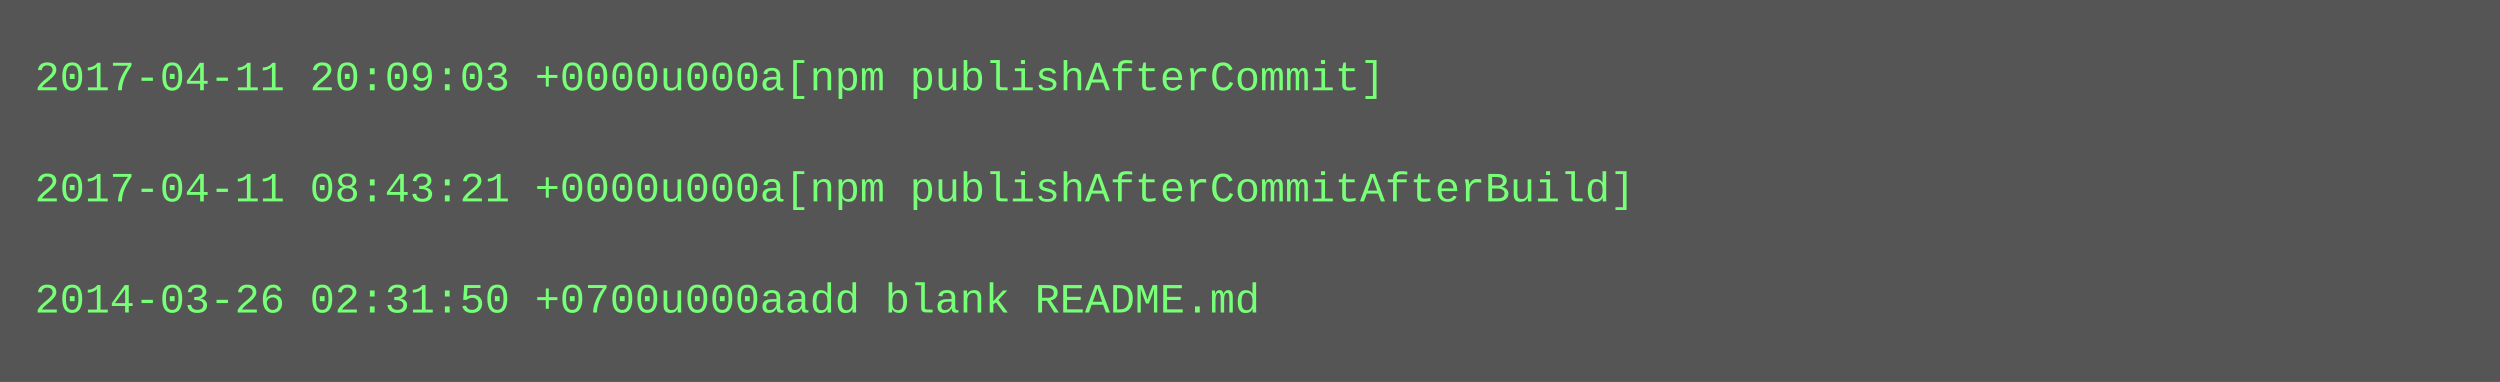
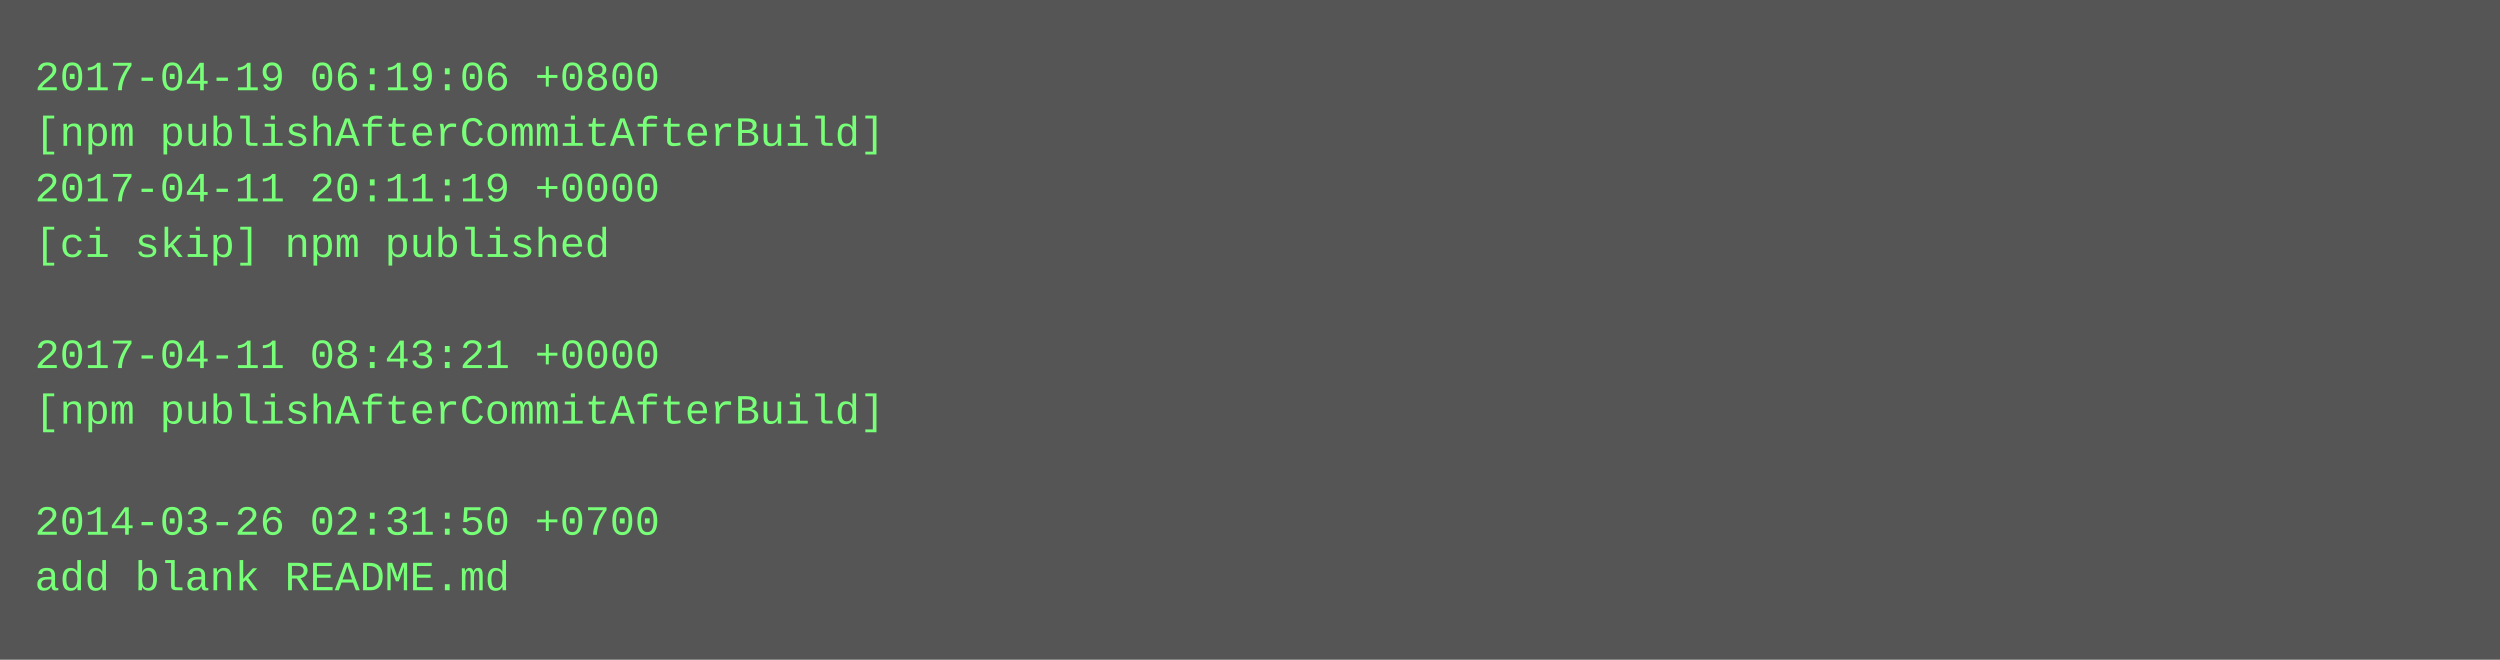
- <svg xmlns="http://www.w3.org/2000/svg" height="110" width="720">
-   <rect height="110" fill="#555" width="720" />
+ <svg xmlns="http://www.w3.org/2000/svg" height="190" width="720">
+   <rect height="190" fill="#555" width="720" />
  <text fill="#7f7" font-family="Courier New" font-size="12" xml:space="preserve">
-     <tspan x="10" y="26">2017-04-11 20:09:03 +0000u000a[npm publishAfterCommit]</tspan>
-     <tspan x="10" y="42" />
-     <tspan x="10" y="58">2017-04-11 08:43:21 +0000u000a[npm publishAfterCommitAfterBuild]</tspan>
-     <tspan x="10" y="74" />
-     <tspan x="10" y="90">2014-03-26 02:31:50 +0700u000aadd blank README.md</tspan>
+     <tspan x="10" y="26">2017-04-19 06:19:06 +0800</tspan>
+     <tspan x="10" y="42">[npm publishAfterCommitAfterBuild]</tspan>
+     <tspan x="10" y="58">2017-04-11 20:11:19 +0000</tspan>
+     <tspan x="10" y="74">[ci skip] npm published</tspan>
+     <tspan x="10" y="90" />
+     <tspan x="10" y="106">2017-04-11 08:43:21 +0000</tspan>
+     <tspan x="10" y="122">[npm publishAfterCommitAfterBuild]</tspan>
+     <tspan x="10" y="138" />
+     <tspan x="10" y="154">2014-03-26 02:31:50 +0700</tspan>
+     <tspan x="10" y="170">add blank README.md</tspan>
  </text>
</svg>
